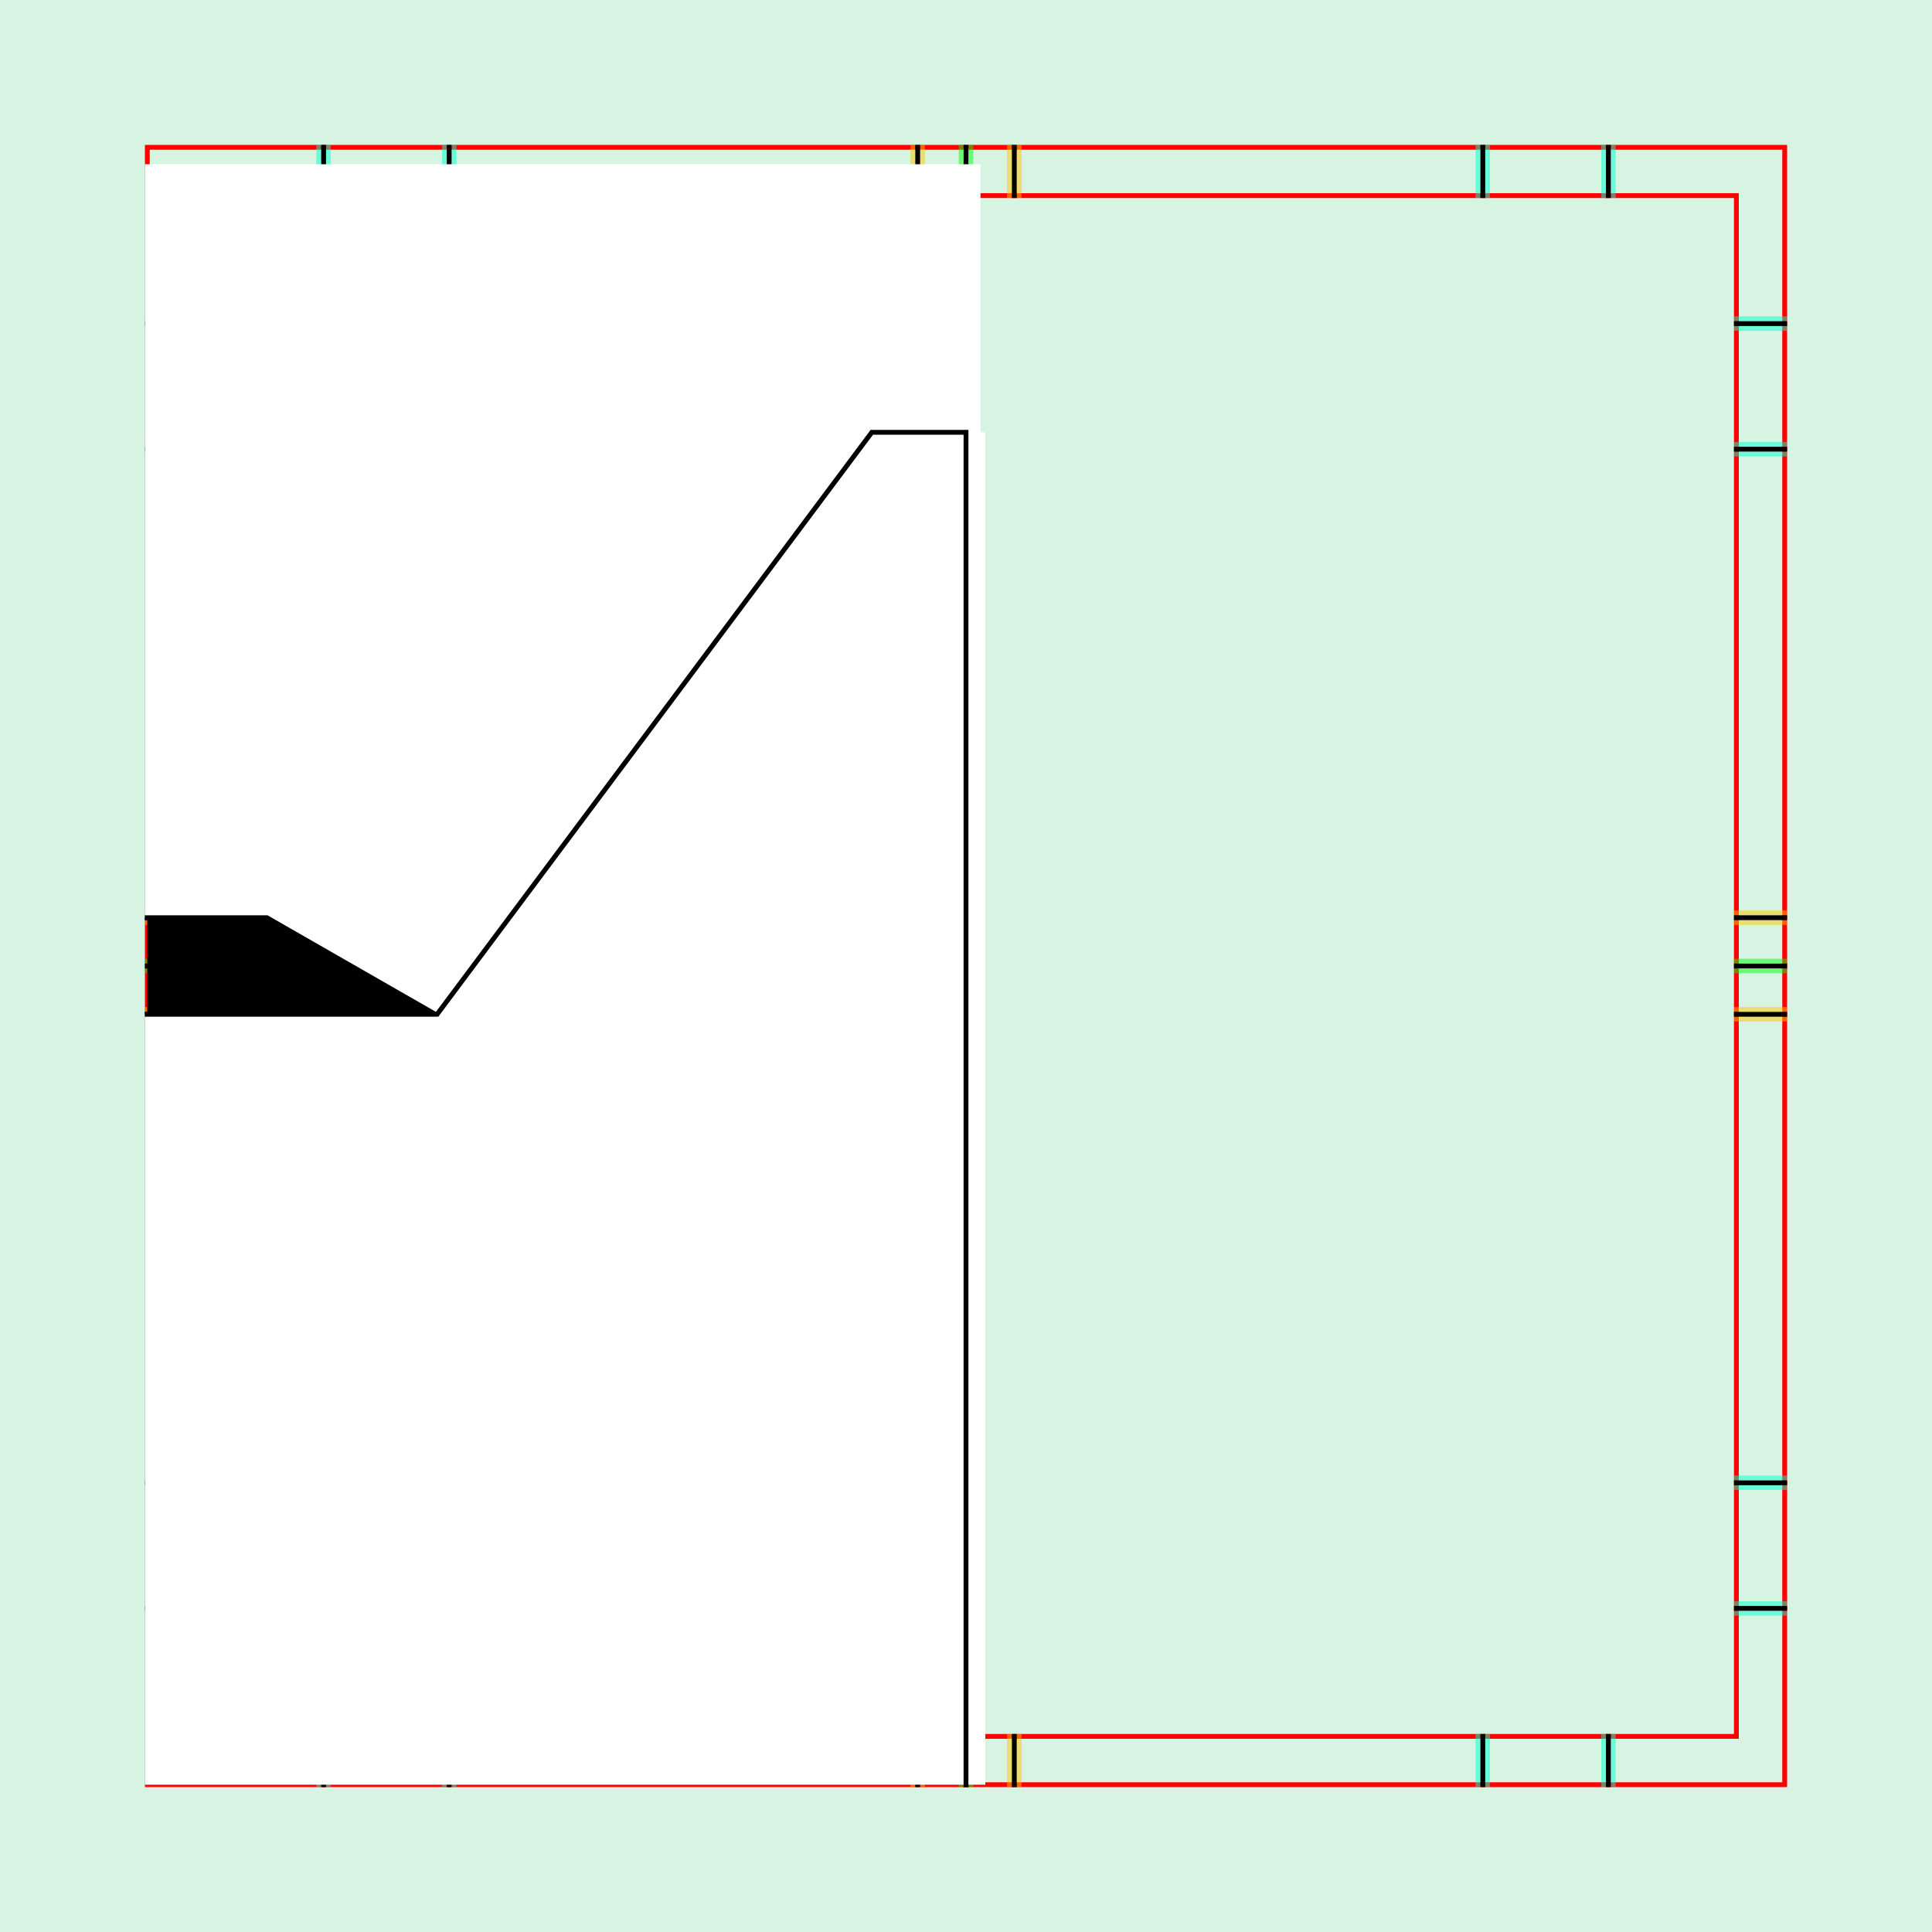
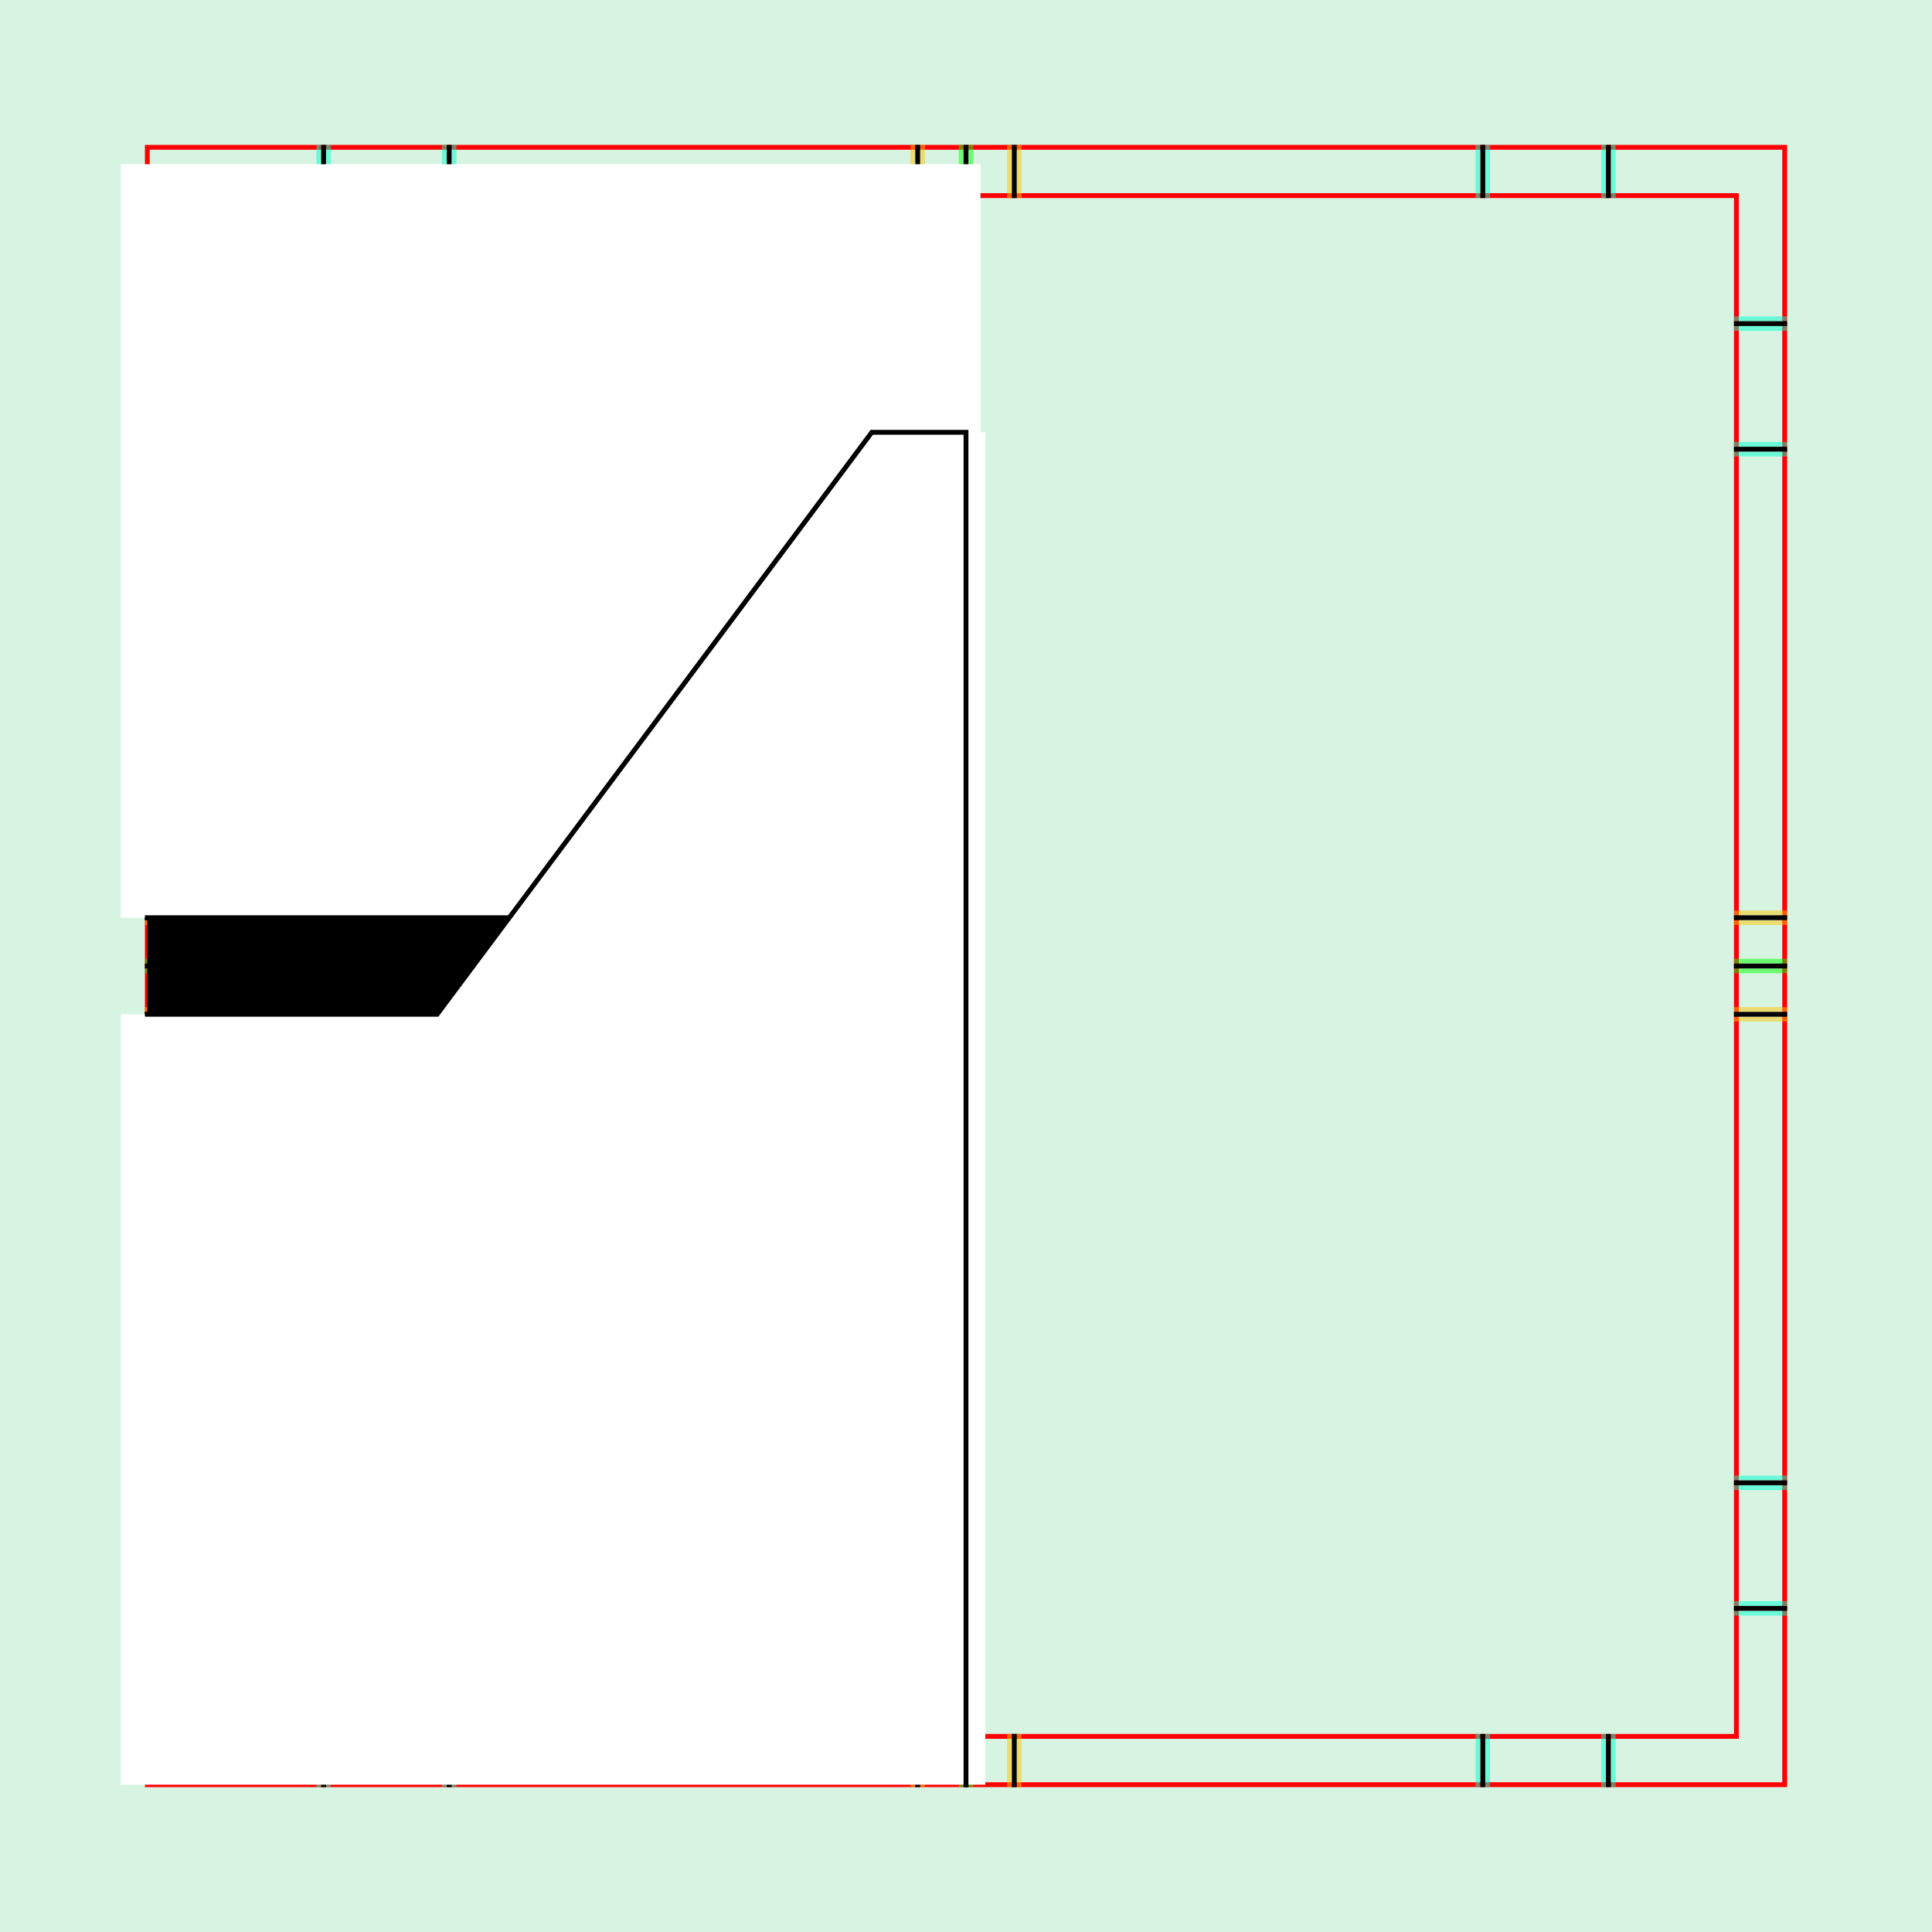
<svg xmlns="http://www.w3.org/2000/svg" style="display:inline" version="1.1" id="svg2902" height="400" width="400">
  <defs id="defs2904">
    <clipPath clipPathUnits="userSpaceOnUse" id="clipPath5174">
      <path id="path5176" style="opacity:0.5;fill:#00ff00;stroke:#00ff00;stroke-width:1px;stroke-linecap:square;display:inline" d="m 436.27,600.114 -232.095,134 -169.5,-293.583 232.095,-134 z" />
    </clipPath>
    <clipPath clipPathUnits="userSpaceOnUse" id="clipPath5174-5">
      <path id="path5176-9" style="opacity:0.5;fill:#00ff00;stroke:#00ff00;stroke-width:1px;stroke-linecap:square;display:inline" d="m 436.27,600.114 -232.095,134 -169.5,-293.583 232.095,-134 z" />
    </clipPath>
    <clipPath clipPathUnits="userSpaceOnUse" id="clipPath3238">
      <path d="m 461.27,643.416 -232.095,134 -169.5,-293.583 232.095,-134 z" style="opacity:0.5;fill:#00ff00;stroke:#00ff00;stroke-width:1px;stroke-linecap:square;display:inline" id="path3240" />
    </clipPath>
  </defs>
  <g id="bg">
    <path style="fill:#d7f4e3" d="M 400,0 400,400 0,400 0,0 z" id="bgrect" />
  </g>
  <g id="XX_referenz" style="display:inline">
    <path id="innerframe" style="fill:none;stroke:#ff0000;stroke-width:1" d="m 40.5,40.5 319,0 0,319 -319,0 0,-319 z" />
    <path id="outerframe" style="fill:none;stroke:#ff0000;stroke-width:1" d="m 30.5,30.5 339,0 0,339 -339,0 0,-339 z" />
    <path style="opacity:0.5;fill:none;stroke:#ffc200;stroke-width:1px;stroke-linecap:square" d="m 189,30.5 0,10" id="ref-S-top-1" />
    <path style="opacity:0.5;fill:none;stroke:#ffc200;stroke-width:1px;stroke-linecap:square" d="m 191,30.5 0,10" id="ref-S-top-2" />
    <path style="opacity:0.5;fill:none;stroke:#ffc200;stroke-width:1px;stroke-linecap:square" d="m 209,30.5 0,10" id="ref-S-top-3" />
    <path style="opacity:0.5;fill:none;stroke:#ffc200;stroke-width:1px;stroke-linecap:square" d="m 211,30.5 0,10" id="ref-S-top-4" />
    <path style="opacity:0.5;fill:none;stroke:#00ff00;stroke-width:1px;stroke-linecap:square" d="m 199,30.5 0,10" id="ref-I-top-1" />
    <path style="opacity:0.5;fill:none;stroke:#00ff00;stroke-width:1px;stroke-linecap:square" d="m 201,30.5 0,10" id="ref-I-top-2" />
    <path style="opacity:0.5;fill:none;stroke:#00ffcc;stroke-width:1px;stroke-linecap:square" d="m 66,30.5 0,10" id="ref-C-top-1" />
    <path style="opacity:0.5;fill:none;stroke:#00ffcc;stroke-width:1px;stroke-linecap:square" d="m 68,30.5 0,10" id="ref-C-top-2" />
    <path style="opacity:0.5;fill:none;stroke:#00ffcc;stroke-width:1px;stroke-linecap:square" d="m 92,30.5 0,10" id="ref-C-top-3" />
    <path style="opacity:0.5;fill:none;stroke:#00ffcc;stroke-width:1px;stroke-linecap:square" d="m 94,30.5 0,10" id="ref-C-top-4" />
    <path style="opacity:0.5;fill:none;stroke:#00ffcc;stroke-width:1px;stroke-linecap:square" d="m 306,30.5 0,10" id="ref-C-top-5" />
    <path style="opacity:0.5;fill:none;stroke:#00ffcc;stroke-width:1px;stroke-linecap:square" d="m 308,30.5 0,10" id="ref-C-top-6" />
    <path style="opacity:0.5;fill:none;stroke:#00ffcc;stroke-width:1px;stroke-linecap:square" d="m 332,30.5 0,10" id="ref-C-top-7" />
    <path style="opacity:0.5;fill:none;stroke:#00ffcc;stroke-width:1px;stroke-linecap:square" d="m 334,30.5 0,10" id="ref-C-top-8" />
    <path style="opacity:0.5;fill:none;stroke:#ffc200;stroke-width:1px;stroke-linecap:square" d="m 369.5,189 -10,0" id="ref-S-right-1" />
    <path style="opacity:0.5;fill:none;stroke:#ffc200;stroke-width:1px;stroke-linecap:square" d="m 369.5,191 -10,0" id="ref-S-right-2" />
    <path style="opacity:0.5;fill:none;stroke:#ffc200;stroke-width:1px;stroke-linecap:square" d="m 369.5,209 -10,0" id="ref-S-right-3" />
    <path style="opacity:0.5;fill:none;stroke:#ffc200;stroke-width:1px;stroke-linecap:square" d="m 369.5,211 -10,0" id="ref-S-right-4" />
    <path style="opacity:0.5;fill:none;stroke:#00ff00;stroke-width:1px;stroke-linecap:square" d="m 369.5,199 -10,0" id="ref-I-right-1" />
    <path style="opacity:0.5;fill:none;stroke:#00ff00;stroke-width:1px;stroke-linecap:square" d="m 369.5,201 -10,0" id="ref-I-right-2" />
    <path style="opacity:0.5;fill:none;stroke:#00ffcc;stroke-width:1px;stroke-linecap:square" d="m 369.5,66 -10,0" id="ref-C-right-1" />
    <path style="opacity:0.5;fill:none;stroke:#00ffcc;stroke-width:1px;stroke-linecap:square" d="m 369.5,68 -10,0" id="ref-C-right-2" />
    <path style="opacity:0.5;fill:none;stroke:#00ffcc;stroke-width:1px;stroke-linecap:square" d="m 369.5,92 -10,0" id="ref-C-right-3" />
    <path style="opacity:0.5;fill:none;stroke:#00ffcc;stroke-width:1px;stroke-linecap:square" d="m 369.5,94 -10,0" id="ref-C-right-4" />
    <path style="opacity:0.5;fill:none;stroke:#00ffcc;stroke-width:1px;stroke-linecap:square" d="m 369.5,306 -10,0" id="ref-C-right-5" />
    <path style="opacity:0.5;fill:none;stroke:#00ffcc;stroke-width:1px;stroke-linecap:square" d="m 369.5,308 -10,0" id="ref-C-right-6" />
    <path style="opacity:0.5;fill:none;stroke:#00ffcc;stroke-width:1px;stroke-linecap:square" d="m 369.5,332 -10,0" id="ref-C-right-7" />
    <path style="opacity:0.5;fill:none;stroke:#00ffcc;stroke-width:1px;stroke-linecap:square" d="m 369.5,334 -10,0" id="ref-C-right-8" />
    <path style="opacity:0.5;fill:none;stroke:#ffc200;stroke-width:1px;stroke-linecap:square" d="m 189,369.5 0,-10" id="ref-S-bottom-1" />
    <path style="opacity:0.5;fill:none;stroke:#ffc200;stroke-width:1px;stroke-linecap:square" d="m 191,369.5 0,-10" id="ref-S-bottom-2" />
    <path style="opacity:0.5;fill:none;stroke:#ffc200;stroke-width:1px;stroke-linecap:square" d="m 209,369.5 0,-10" id="ref-S-bottom-3" />
    <path style="opacity:0.5;fill:none;stroke:#ffc200;stroke-width:1px;stroke-linecap:square" d="m 211,369.5 0,-10" id="ref-S-bottom-4" />
    <path style="opacity:0.5;fill:none;stroke:#00ff00;stroke-width:1px;stroke-linecap:square" d="m 199,369.5 0,-10" id="ref-I-bottom-1" />
    <path style="opacity:0.5;fill:none;stroke:#00ff00;stroke-width:1px;stroke-linecap:square" d="m 201,369.5 0,-10" id="ref-I-bottom-2" />
    <path style="opacity:0.5;fill:none;stroke:#00ffcc;stroke-width:1px;stroke-linecap:square" d="m 66,369.5 0,-10" id="ref-C-bottom-1" />
    <path style="opacity:0.5;fill:none;stroke:#00ffcc;stroke-width:1px;stroke-linecap:square" d="m 68,369.5 0,-10" id="ref-C-bottom-2" />
    <path style="opacity:0.5;fill:none;stroke:#00ffcc;stroke-width:1px;stroke-linecap:square" d="m 92,369.5 0,-10" id="ref-C-bottom-3" />
    <path style="opacity:0.5;fill:none;stroke:#00ffcc;stroke-width:1px;stroke-linecap:square" d="m 94,369.5 0,-10" id="ref-C-bottom-4" />
    <path style="opacity:0.5;fill:none;stroke:#00ffcc;stroke-width:1px;stroke-linecap:square" d="m 306,369.5 0,-10" id="ref-C-bottom-5" />
    <path style="opacity:0.5;fill:none;stroke:#00ffcc;stroke-width:1px;stroke-linecap:square" d="m 308,369.5 0,-10" id="ref-C-bottom-6" />
    <path style="opacity:0.5;fill:none;stroke:#00ffcc;stroke-width:1px;stroke-linecap:square" d="m 332,369.5 0,-10" id="ref-C-bottom-7" />
    <path style="opacity:0.5;fill:none;stroke:#00ffcc;stroke-width:1px;stroke-linecap:square" d="m 334,369.5 0,-10" id="ref-C-bottom-8" />
    <path style="opacity:0.5;fill:none;stroke:#ffc200;stroke-width:1px;stroke-linecap:square" d="m 30.5,189 10,0" id="ref-S-left-1" />
    <path style="opacity:0.5;fill:none;stroke:#ffc200;stroke-width:1px;stroke-linecap:square" d="m 30.5,191 10,0" id="ref-S-left-2" />
    <path style="opacity:0.5;fill:none;stroke:#ffc200;stroke-width:1px;stroke-linecap:square" d="m 30.5,209 10,0" id="ref-S-left-3" />
    <path style="opacity:0.5;fill:none;stroke:#ffc200;stroke-width:1px;stroke-linecap:square" d="m 30.5,211 10,0" id="ref-S-left-4" />
    <path style="opacity:0.5;fill:none;stroke:#00ff00;stroke-width:1px;stroke-linecap:square" d="m 40.5,199 -10,0" id="ref-I-left-1" />
    <path style="opacity:0.5;fill:none;stroke:#00ff00;stroke-width:1px;stroke-linecap:square" d="m 40.5,201 -10,0" id="ref-I-left-2" />
    <path style="opacity:0.5;fill:none;stroke:#00ffcc;stroke-width:1px;stroke-linecap:square" d="m 30.5,66 10,0" id="ref-C-left-1" />
    <path style="opacity:0.5;fill:none;stroke:#00ffcc;stroke-width:1px;stroke-linecap:square" d="m 30.5,68 10,0" id="ref-C-left-2" />
    <path style="opacity:0.5;fill:none;stroke:#00ffcc;stroke-width:1px;stroke-linecap:square" d="m 30.5,92 10,0" id="ref-C-left-3" />
    <path style="opacity:0.5;fill:none;stroke:#00ffcc;stroke-width:1px;stroke-linecap:square" d="m 30.5,94 10,0" id="ref-C-left-4" />
    <path style="opacity:0.5;fill:none;stroke:#00ffcc;stroke-width:1px;stroke-linecap:square" d="m 30.5,306 10,0" id="ref-C-left-5" />
    <path style="opacity:0.5;fill:none;stroke:#00ffcc;stroke-width:1px;stroke-linecap:square" d="m 30.5,308 10,0" id="ref-C-left-6" />
    <path style="opacity:0.5;fill:none;stroke:#00ffcc;stroke-width:1px;stroke-linecap:square" d="m 30.5,332 10,0" id="ref-C-left-7" />
    <path style="opacity:0.5;fill:none;stroke:#00ffcc;stroke-width:1px;stroke-linecap:square" d="m 30.5,334 10,0" id="ref-C-left-8" />
    <path style="fill:none;stroke:#000000;stroke-width:1px;stroke-linecap:square" d="m 190,30.5 0,10" id="S-top-1" />
    <path style="fill:none;stroke:#000000;stroke-width:1px;stroke-linecap:square" d="m 210,30.5 0,10" id="S-top-2" />
    <path style="fill:none;stroke:#000000;stroke-width:1px;stroke-linecap:square" d="m 369.5,190 -10,0" id="S-right-1" />
    <path style="fill:none;stroke:#000000;stroke-width:1px;stroke-linecap:square" d="m 369.5,210 -10,0" id="S-right-2" />
    <path style="fill:none;stroke:#000000;stroke-width:1px;stroke-linecap:square" d="m 190,369.5 0,-10" id="S-bottom-1" />
    <path style="fill:none;stroke:#000000;stroke-width:1px;stroke-linecap:square" d="m 210,369.5 0,-10" id="S-bottom-2" />
    <path style="fill:none;stroke:#000000;stroke-width:1px;stroke-linecap:square" d="m 30.5,190 10,0" id="S-left-1" />
    <path style="fill:none;stroke:#000000;stroke-width:1px;stroke-linecap:square" d="m 30.5,210 10,0" id="S-left-2" />
    <path style="fill:none;stroke:#000000;stroke-width:1px;stroke-linecap:square" d="m 200,30.5 0,10" id="I-top-1" />
    <path style="fill:none;stroke:#000000;stroke-width:1px;stroke-linecap:square" d="m 369.5,200 -10,0" id="I-right-1" />
    <path style="fill:none;stroke:#000000;stroke-width:1px;stroke-linecap:square" d="m 200,369.5 0,-10" id="I-bottom-1" />
    <path style="fill:none;stroke:#000000;stroke-width:1px;stroke-linecap:square" d="m 40.5,200 -10,0" id="I-left-1" />
    <path style="fill:none;stroke:#000000;stroke-width:1px;stroke-linecap:square" d="m 67,30.5 0,10" id="C-top-1" />
    <path style="fill:none;stroke:#000000;stroke-width:1px;stroke-linecap:square" d="m 93,30.5 0,10" id="C-top-2" />
    <path style="fill:none;stroke:#000000;stroke-width:1px;stroke-linecap:square" d="m 307,30.5 0,10" id="C-top-3" />
    <path style="fill:none;stroke:#000000;stroke-width:1px;stroke-linecap:square" d="m 333,30.5 0,10" id="C-top-4" />
    <path style="fill:none;stroke:#000000;stroke-width:1px;stroke-linecap:square" d="m 369.5,67 -10,0" id="C-right-1" />
    <path style="fill:none;stroke:#000000;stroke-width:1px;stroke-linecap:square" d="m 369.5,93 -10,0" id="C-right-2" />
    <path style="fill:none;stroke:#000000;stroke-width:1px;stroke-linecap:square" d="m 369.5,307 -10,0" id="C-right-3" />
    <path style="fill:none;stroke:#000000;stroke-width:1px;stroke-linecap:square" d="m 369.5,333 -10,0" id="C-right-4" />
    <path style="fill:none;stroke:#000000;stroke-width:1px;stroke-linecap:square" d="m 67,369.5 0,-10" id="C-bottom-1" />
    <path style="fill:none;stroke:#000000;stroke-width:1px;stroke-linecap:square" d="m 93,369.5 0,-10" id="C-bottom-2" />
    <path style="fill:none;stroke:#000000;stroke-width:1px;stroke-linecap:square" d="m 307,369.5 0,-10" id="C-bottom-3" />
    <path style="fill:none;stroke:#000000;stroke-width:1px;stroke-linecap:square" d="m 333,369.5 0,-10" id="C-bottom-4" />
    <path style="fill:none;stroke:#000000;stroke-width:1px;stroke-linecap:square" d="m 30.5,67 10,0" id="C-left-1" />
    <path style="fill:none;stroke:#000000;stroke-width:1px;stroke-linecap:square" d="m 30.5,93 10,0" id="C-left-2" />
    <path style="fill:none;stroke:#000000;stroke-width:1px;stroke-linecap:square" d="m 30.5,307 10,0" id="C-left-3" />
    <path style="fill:none;stroke:#000000;stroke-width:1px;stroke-linecap:square" d="m 30.5,333 10,0" id="C-left-4" />
  </g>
  <g id="layer1" style="display:none">
    <path style="fill:none;stroke:#ff0000;stroke-width:1px;stroke-linecap:square;display:inline" d="m 30.5,210 10,0 70,0 0,-100.5 89.5,0 0,250 0,10" id="S-left-1-3" />
    <path style="fill:none;stroke:#ff0000;stroke-width:1px;stroke-linecap:square;display:inline" d="M 30.5,190 200,190" id="S-left-2-8" />
    <rect style="color:#000000;fill:none;stroke:#00ffff;stroke-width:1;stroke-miterlimit:4;stroke-dasharray:none;marker:none;visibility:visible;display:inline;overflow:visible;enable-background:accumulate" id="rect4233-2" width="30" height="50" x="169.632" y="71" rx="15" ry="15" />
    <rect ry="15" rx="15" y="160" x="76.632" height="50" width="30" id="rect4235-9" style="color:#000000;fill:none;stroke:#00ffff;stroke-width:1;stroke-miterlimit:4;stroke-dasharray:none;marker:none;visibility:visible;display:inline;overflow:visible;enable-background:accumulate" />
  </g>
  <g id="layer5" style="display:inline" zpos="-500">
    <path id="path4125" d="M 30.5,365 198,365 198,37 30.5,37 z" style="fill:#000000;stroke:none;display:inline" />
  </g>
-   <g id="layer7" style="display:none" zpos="-490">
-     <path id="path4201" d="m 30,190 25,0 145,0 3,0 0,-156 -3,0 -170,0 z" style="fill:#ffffff;stroke:none;display:inline" />
+   <g id="layer7" style="display:inline" zpos="-490">
+     <path id="path4201" d="m 25,190 30,0 145,0 3,0 0,-156 -3,0 -175,0 z" style="fill:#ffffff;stroke:none;display:inline" />
    <path style="fill:none;stroke:#000000;stroke-width:1px;stroke-linecap:square;display:inline" d="m 30.5,190 24.75,0 144.75,0" id="S-left-2-8-7" />
  </g>
-   <g zpos="-490" style="display:inline" id="g4205">
-     <path style="fill:#ffffff;stroke:none;display:inline" d="m 30,190 25,0 145,83 3,0 0,-239 -3,0 -170,0 z" id="path4207" />
+   <g zpos="-490" style="display:none" id="g4205">
+     <path style="fill:#ffffff;stroke:none;display:inline" d="m 25,190 30,0 145,83 3,0 0,-239 -3,0 -175,0 z" id="path4207" />
    <path id="path4209" d="M 30.5,190 55.25,190 200,273" style="fill:none;stroke:#000000;stroke-width:1px;stroke-linecap:square;display:inline" />
  </g>
  <g id="layer6" style="display:none">
-     <path id="path4203" d="m 30,210 10.5,0 70,0 0,-100.5 93.5,0 0,250 0,10 -174,0 z" style="fill:#ffffff;stroke:none;display:inline" zpos="-470" />
+     <path id="path4203" d="m 25,210 15.5,0 70,0 0,-100.5 93.5,0 0,250 0,10 -179,0 z" style="fill:#ffffff;stroke:none;display:inline" zpos="-470" />
    <path style="fill:none;stroke:#000000;stroke-width:1px;stroke-linecap:square;display:inline" d="m 30.5,210 10,0 70,0 0,-100.5 89.5,0 0,250 0,10" id="S-left-1-3-1" />
  </g>
  <g style="display:none" id="g4211">
-     <path zpos="-470" style="fill:#ffffff;stroke:none;display:inline" d="m 30,210 10.5,0 140,0 0,-170.5 23.5,0 0,320 0,10 -174,0 z" id="path4213" />
+     <path zpos="-470" style="fill:#ffffff;stroke:none;display:inline" d="m 25,210 15.5,0 140,0 0,-170.5 23.5,0 0,320 0,10 -179,0 z" id="path4213" />
    <path id="path4215" d="m 30.5,210 10,0 140,0 0,-170.5 19.5,0 0,320 0,10" style="fill:none;stroke:#000000;stroke-width:1px;stroke-linecap:square;display:inline" />
  </g>
  <g style="display:none" id="g4223">
-     <path id="path4260" d="m 30,210 10.5,0 50,0 64.532,0 c 8.31,0 15.166,-6.692 15,-15 l 0,-20 0,-89 c 0,-8.31 6.69,-15 15,-15 8.31,0 15,6.69 15,15 L 200,99.5 l 0,260 0,10 -170,0 z" style="fill:#ffffff;stroke:none;display:inline" zpos="-470" />
+     <path id="path4260" d="m 25,210 15.5,0 50,0 64.532,0 c 8.31,0 15.166,-6.692 15,-15 l 0,-20 0,-89 c 0,-8.31 6.69,-15 15,-15 8.31,0 15,6.69 15,15 L 200,99.5 l 0,260 0,10 -175,0 z" style="fill:#ffffff;stroke:none;display:inline" zpos="-470" />
    <path style="fill:none;stroke:#000000;stroke-width:1px;stroke-linecap:square;display:inline" d="m 30.5,210 10,0 50,0 64.532,0 c 8.31,0 15.166,-6.692 15,-15 l 0,-20 0,-89 c 0,-8.31 6.69,-15 15,-15 8.31,0 15,6.69 15,15 L 200,99.5 l 0,260 0,10" id="path4231" />
  </g>
  <g id="g4262" style="display:none">
-     <path zpos="-470" style="fill:#ffffff;stroke:none;display:inline" d="m 185.032,71 c 8.31,0 15,6.69 15,15 L 200,99.5 l 0,260 0,10 -170,0 0,-159.5 10.5,0 10,0 24.532,0 c 8.31,0 15,-6.69 15,-15 l 0,-20 0,-89 c 0,-8.31 6.69,-15 15,-15 z" id="path4264" />
+     <path zpos="-470" style="fill:#ffffff;stroke:none;display:inline" d="m 185.032,71 c 8.31,0 15,6.69 15,15 L 200,99.5 l 0,260 0,10 -175,0 0,-159.5 15.5,0 10,0 24.532,0 c 8.31,0 15,-6.69 15,-15 l 0,-20 0,-89 c 0,-8.31 6.69,-15 15,-15 z" id="path4264" />
    <path id="path4266" d="m 30.5,210 10,0 10,0 24.532,0 c 8.31,0 15,-6.69 15,-15 l 0,-20 0,-89 c 0,-8.31 6.69,-15 15,-15 l 80,0 c 8.31,0 15,6.69 15,15 L 200,99.5 l 0,260 0,10" style="fill:none;stroke:#000000;stroke-width:1px;stroke-linecap:square;display:inline" />
  </g>
  <g style="display:none" id="g4268">
-     <path id="path4270" d="m 185.032,151 c 8.31,0 15,6.69 15,15 l -0.032,13.5 0,180 0,10 -170,0 0,-159.5 10.5,0 10,0 24.532,0 c 8.31,0 15,-6.69 15,-15 l 0,-20 0,-9 c 0,-8.31 6.69,-15 15,-15 z" style="fill:#ffffff;stroke:none;display:inline" zpos="-470" />
+     <path id="path4270" d="m 185.032,151 c 8.31,0 15,6.69 15,15 l -0.032,13.5 0,180 0,10 -175,0 0,-159.5 15.5,0 10,0 24.532,0 c 8.31,0 15,-6.69 15,-15 l 0,-20 0,-9 c 0,-8.31 6.69,-15 15,-15 z" style="fill:#ffffff;stroke:none;display:inline" zpos="-470" />
    <path style="fill:none;stroke:#000000;stroke-width:1px;stroke-linecap:square;display:inline" d="m 30.5,210 10,0 10,0 24.532,0 c 8.31,0 15,-6.69 15,-15 l 0,-20 0,-9 c 0,-8.31 6.69,-15 15,-15 l 80,0 c 8.31,0 15,6.69 15,15 l -0.032,13.5 0,180 0,10" id="path4272" />
  </g>
  <g id="g4274" style="display:none">
-     <path zpos="-470" style="fill:#ffffff;stroke:none;display:inline" d="m 185.032,169 c 8.31,0 15,6.69 15,15 l -0.032,13.5 0,162 0,10 -170,0 0,-159.5 10.5,0 10,0 101.532,0 c 8.31,0 15,-6.69 15,-15 l 0,-2 0,-9 c 0,-8.31 6.69,-15 15,-15 z" id="path4276" />
+     <path zpos="-470" style="fill:#ffffff;stroke:none;display:inline" d="m 185.032,169 c 8.31,0 15,6.69 15,15 l -0.032,13.5 0,162 0,10 -175,0 0,-159.5 15.5,0 10,0 101.532,0 c 8.31,0 15,-6.69 15,-15 l 0,-2 0,-9 c 0,-8.31 6.69,-15 15,-15 z" id="path4276" />
    <path id="path4278" d="m 30.5,210 10,0 10,0 101.532,0 c 8.31,0 15,-6.69 15,-15 l 0,-2 0,-9 c 0,-8.31 6.69,-15 15,-15 l 3,0 c 8.31,0 15,6.69 15,15 l -0.032,13.5 0,162 0,10" style="fill:none;stroke:#000000;stroke-width:1px;stroke-linecap:square;display:inline" />
  </g>
  <g style="display:none" id="g4293">
-     <path id="path4312" d="m 30,210 10.5,0 51,-1e-5 c 16.343,0 29.5,-13.074 29.5,-29.313 l -2e-5,-96.116 c 0,-21.708 17.617,-39.184 39.5,-39.184 21.883,0 39.5,17.476 39.5,39.184 L 200,359.5 l 0,10 -170,0 z" style="fill:#ffffff;stroke:none;display:inline" zpos="-470" />
+     <path id="path4312" d="m 25,210 15.5,0 51,-1e-5 c 16.343,0 29.5,-13.074 29.5,-29.313 l -2e-5,-96.116 c 0,-21.708 17.617,-39.184 39.5,-39.184 21.883,0 39.5,17.476 39.5,39.184 L 200,359.5 l 0,10 -175,0 z" style="fill:#ffffff;stroke:none;display:inline" zpos="-470" />
    <path style="fill:none;stroke:#000000;stroke-width:1px;stroke-linecap:square;display:inline" d="m 30.5,210 10,0 51,-1e-5 c 16.343,0 29.5,-13.074 29.5,-29.313 l -2e-5,-96.116 c 0,-21.708 17.617,-39.184 39.5,-39.184 21.883,0 39.5,17.476 39.5,39.184 L 200,359.5 l 0,10" id="S-left-1-3-7" />
  </g>
  <g id="g4217" style="display:inline">
-     <path id="path4219" d="m 30,210 10.5,0 50,0 90,-120.5 23.5,0 0,270 0,10 -174,0 z" style="fill:#ffffff;stroke:none;display:inline" zpos="-470" />
+     <path id="path4219" d="m 25,210 15.5,0 50,0 90,-120.5 23.5,0 0,270 0,10 -179,0 z" style="fill:#ffffff;stroke:none;display:inline" zpos="-470" />
    <path style="fill:none;stroke:#000000;stroke-width:1px;stroke-linecap:square;display:inline" d="m 30.5,210 10,0 50,0 90,-120.5 19.5,0 0,270 0,10" id="path4221" />
  </g>
</svg>
